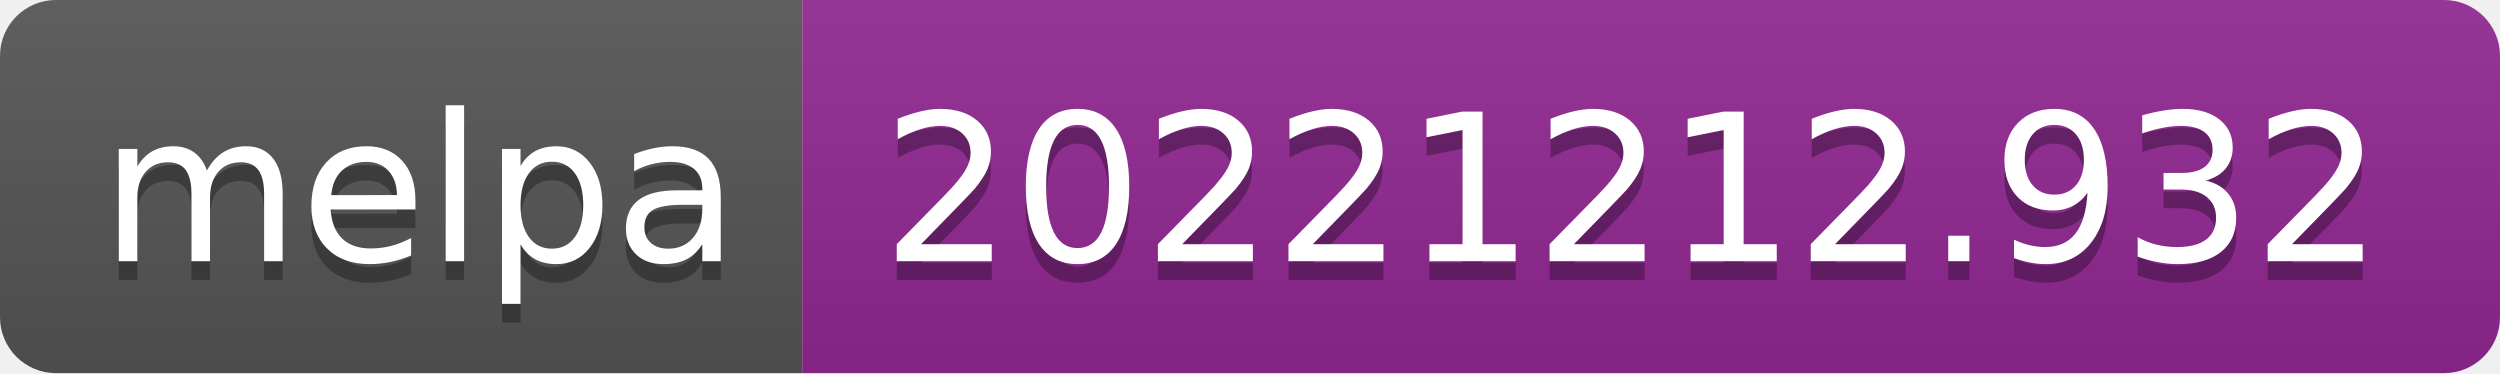
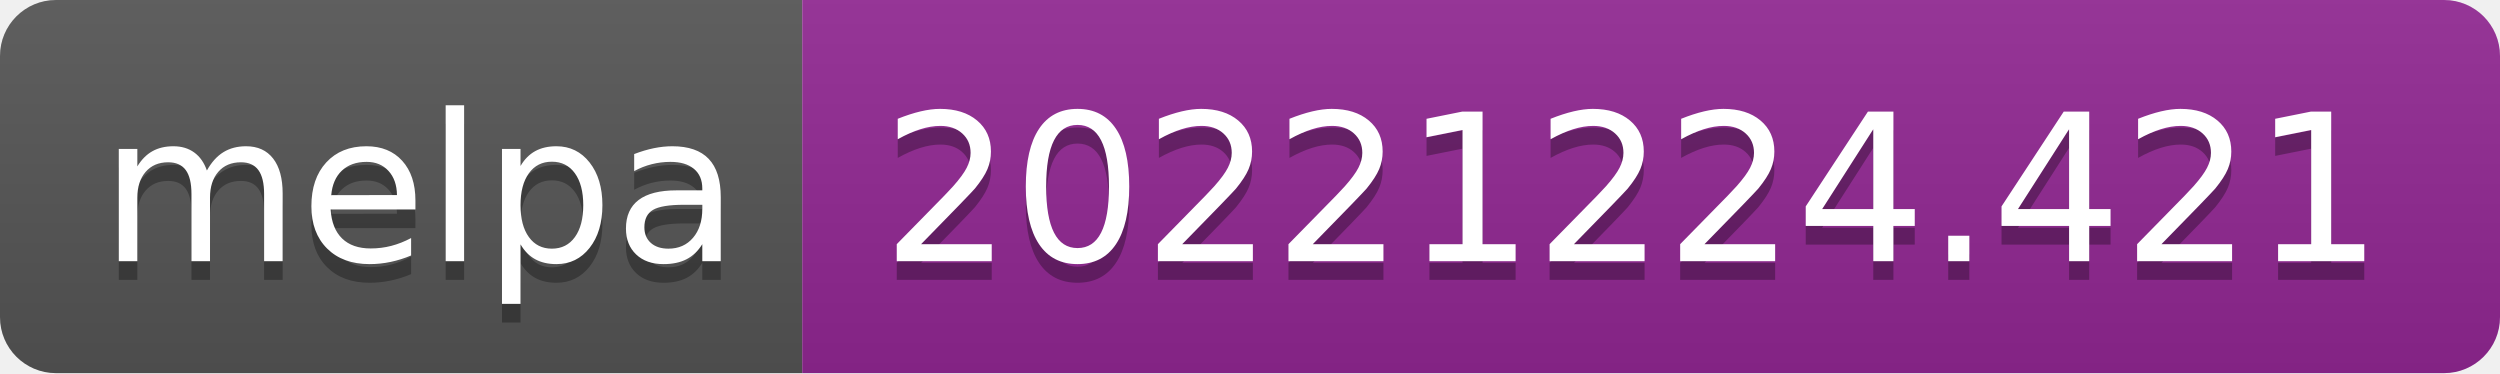
- <svg xmlns="http://www.w3.org/2000/svg" width="134" height="20" role="img" aria-label="melpa: 20221212.932">
+ <svg xmlns="http://www.w3.org/2000/svg" width="134" height="20" role="img" aria-label="melpa: 20221224.421">
  <linearGradient id="s" x2="0" y2="100%">
    <stop offset="0" stop-color="#bbb" stop-opacity=".1" />
    <stop offset="1" stop-opacity=".1" />
  </linearGradient>
  <clipPath id="r">
    <rect width="134" height="20" rx="3" fill="#fff" />
  </clipPath>
  <g clip-path="url(#r)">
    <rect width="43" height="20" fill="#555" />
    <rect x="43" width="91" height="20" fill="#922793" />
    <rect width="134" height="20" fill="url(#s)" />
  </g>
  <g fill="#fff" text-anchor="middle" font-family="Verdana,Geneva,DejaVu Sans,sans-serif" text-rendering="geometricPrecision" font-size="110">
    <text aria-hidden="true" x="225" y="150" fill="#010101" fill-opacity=".3" transform="scale(.1)" textLength="330">melpa</text>
    <text x="225" y="140" transform="scale(.1)" fill="#fff" textLength="330">melpa</text>
-     <text aria-hidden="true" x="875" y="150" fill="#010101" fill-opacity=".3" transform="scale(.1)" textLength="810">20221212.932</text>
-     <text x="875" y="140" transform="scale(.1)" fill="#fff" textLength="810">20221212.932</text>
+     <text aria-hidden="true" x="875" y="150" fill="#010101" fill-opacity=".3" transform="scale(.1)" textLength="810">20221224.421</text>
+     <text x="875" y="140" transform="scale(.1)" fill="#fff" textLength="810">20221224.421</text>
  </g>
</svg>
